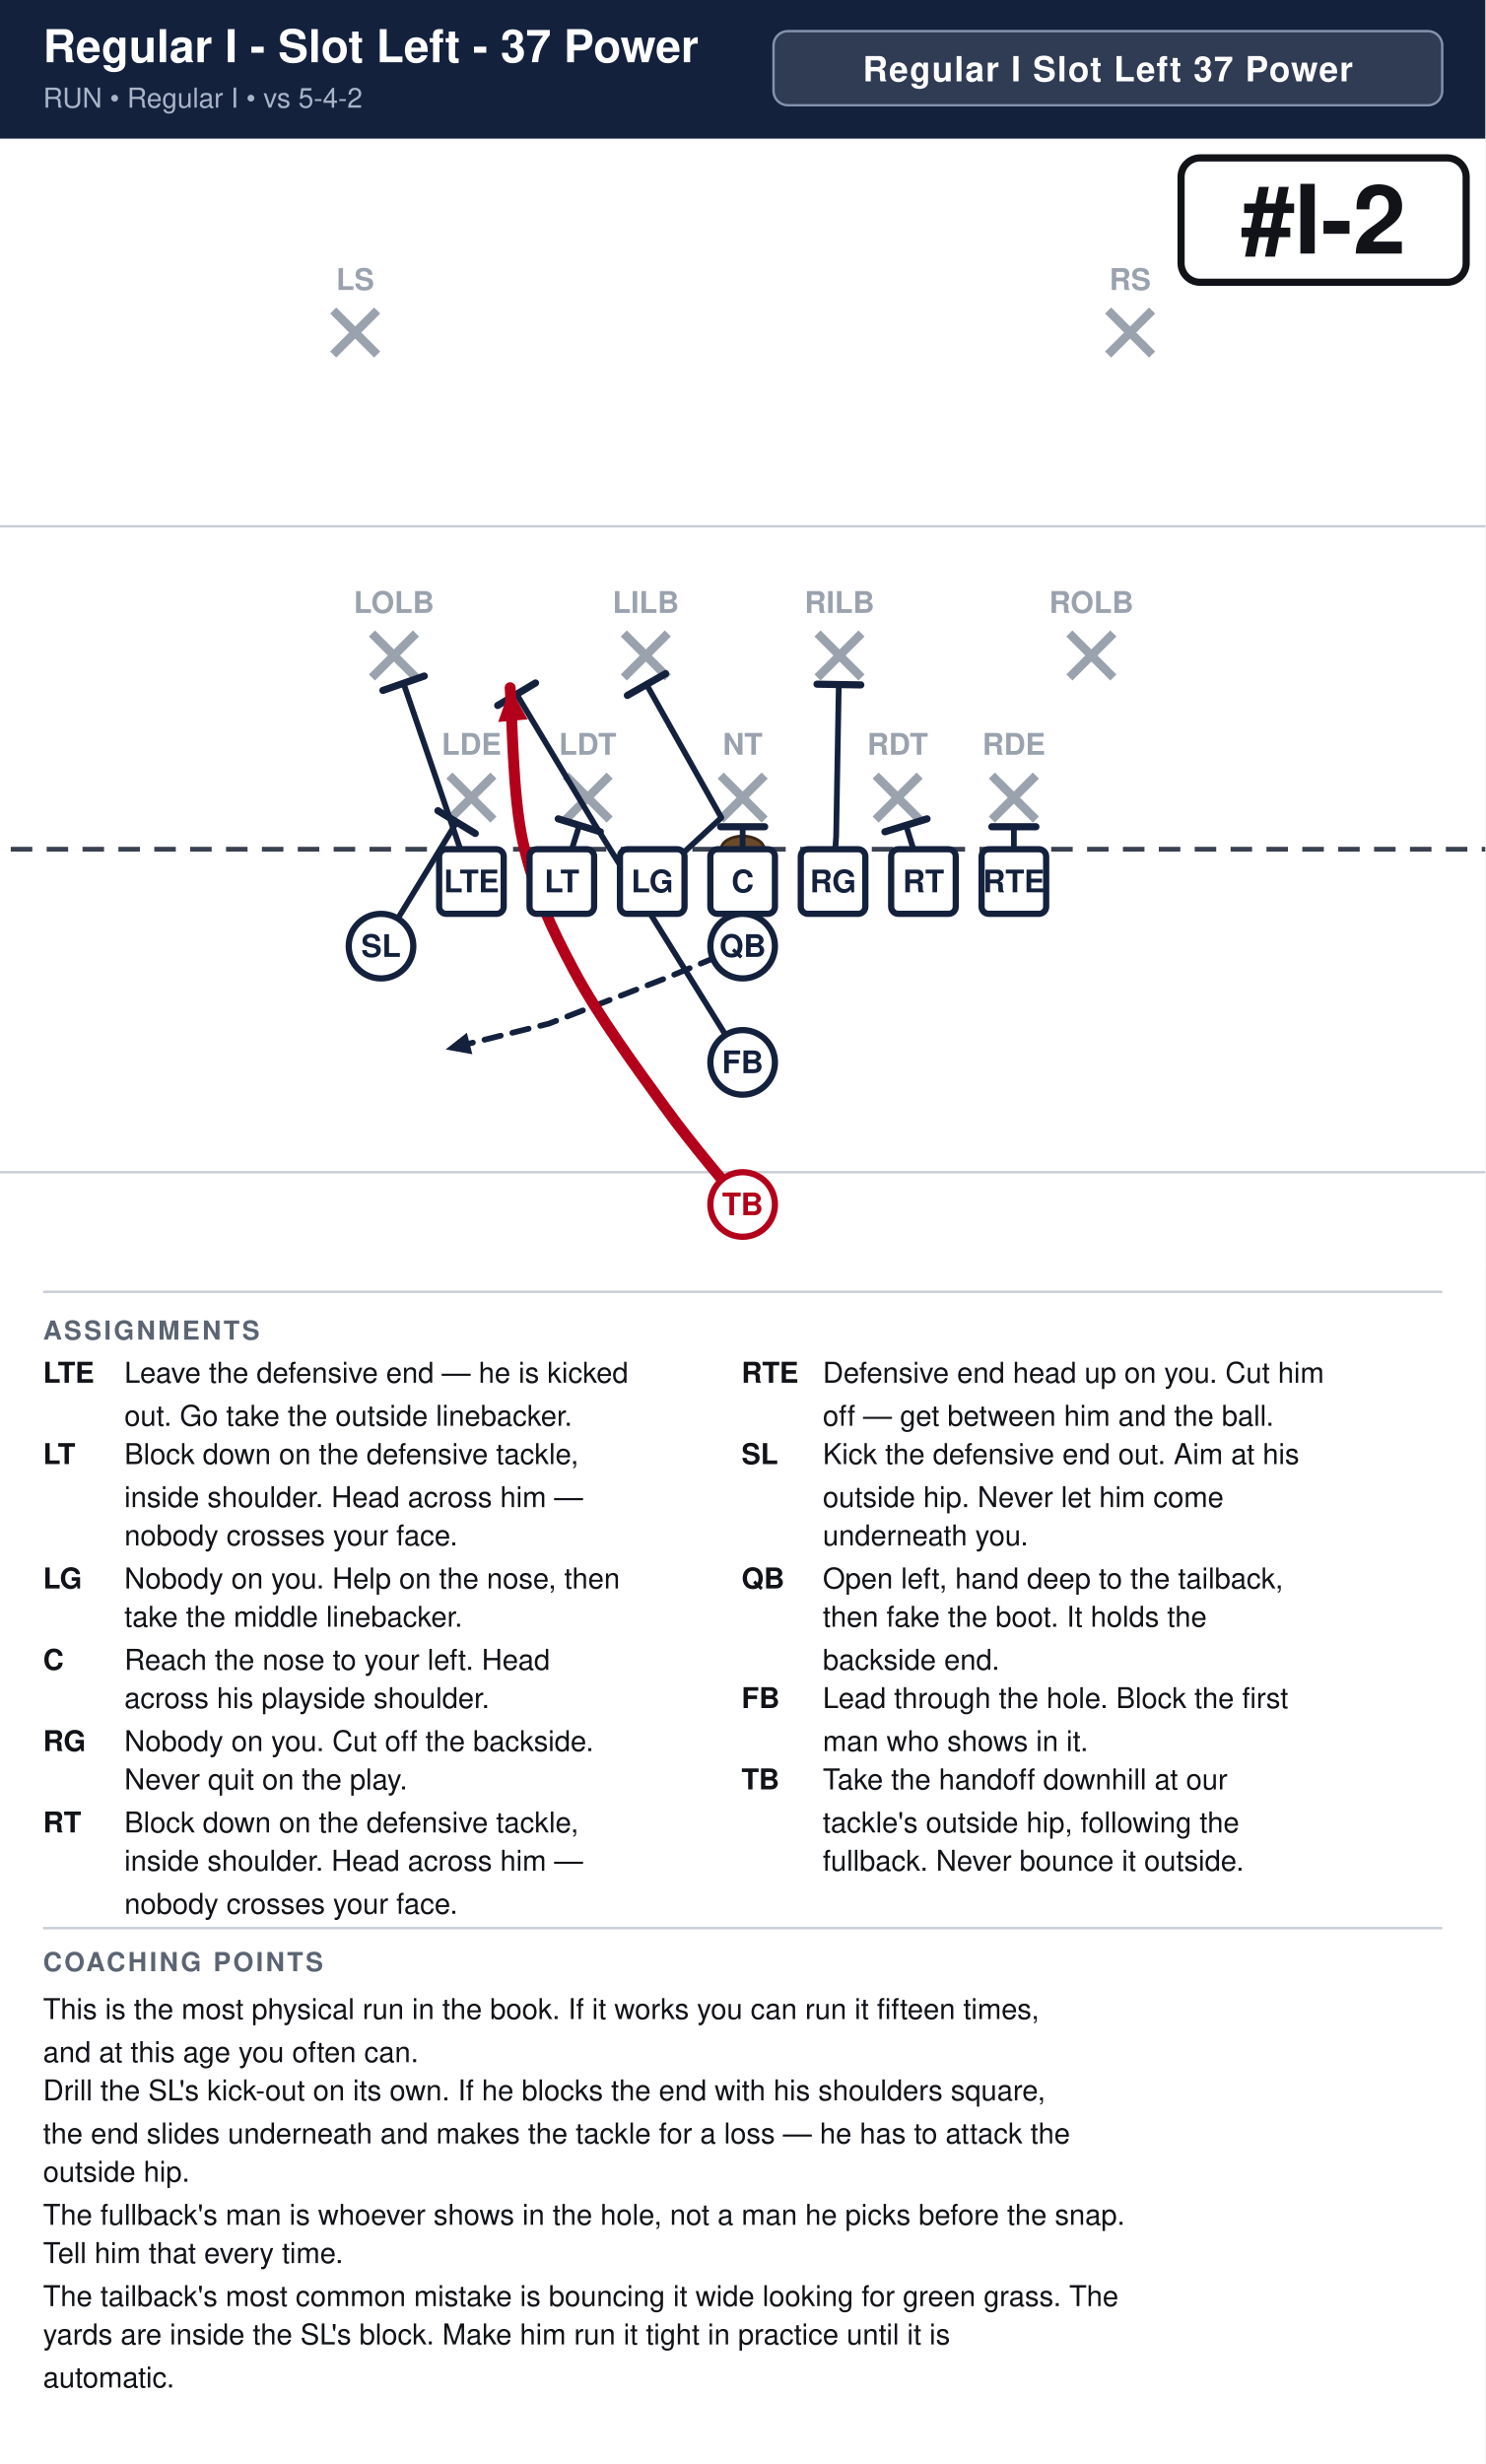
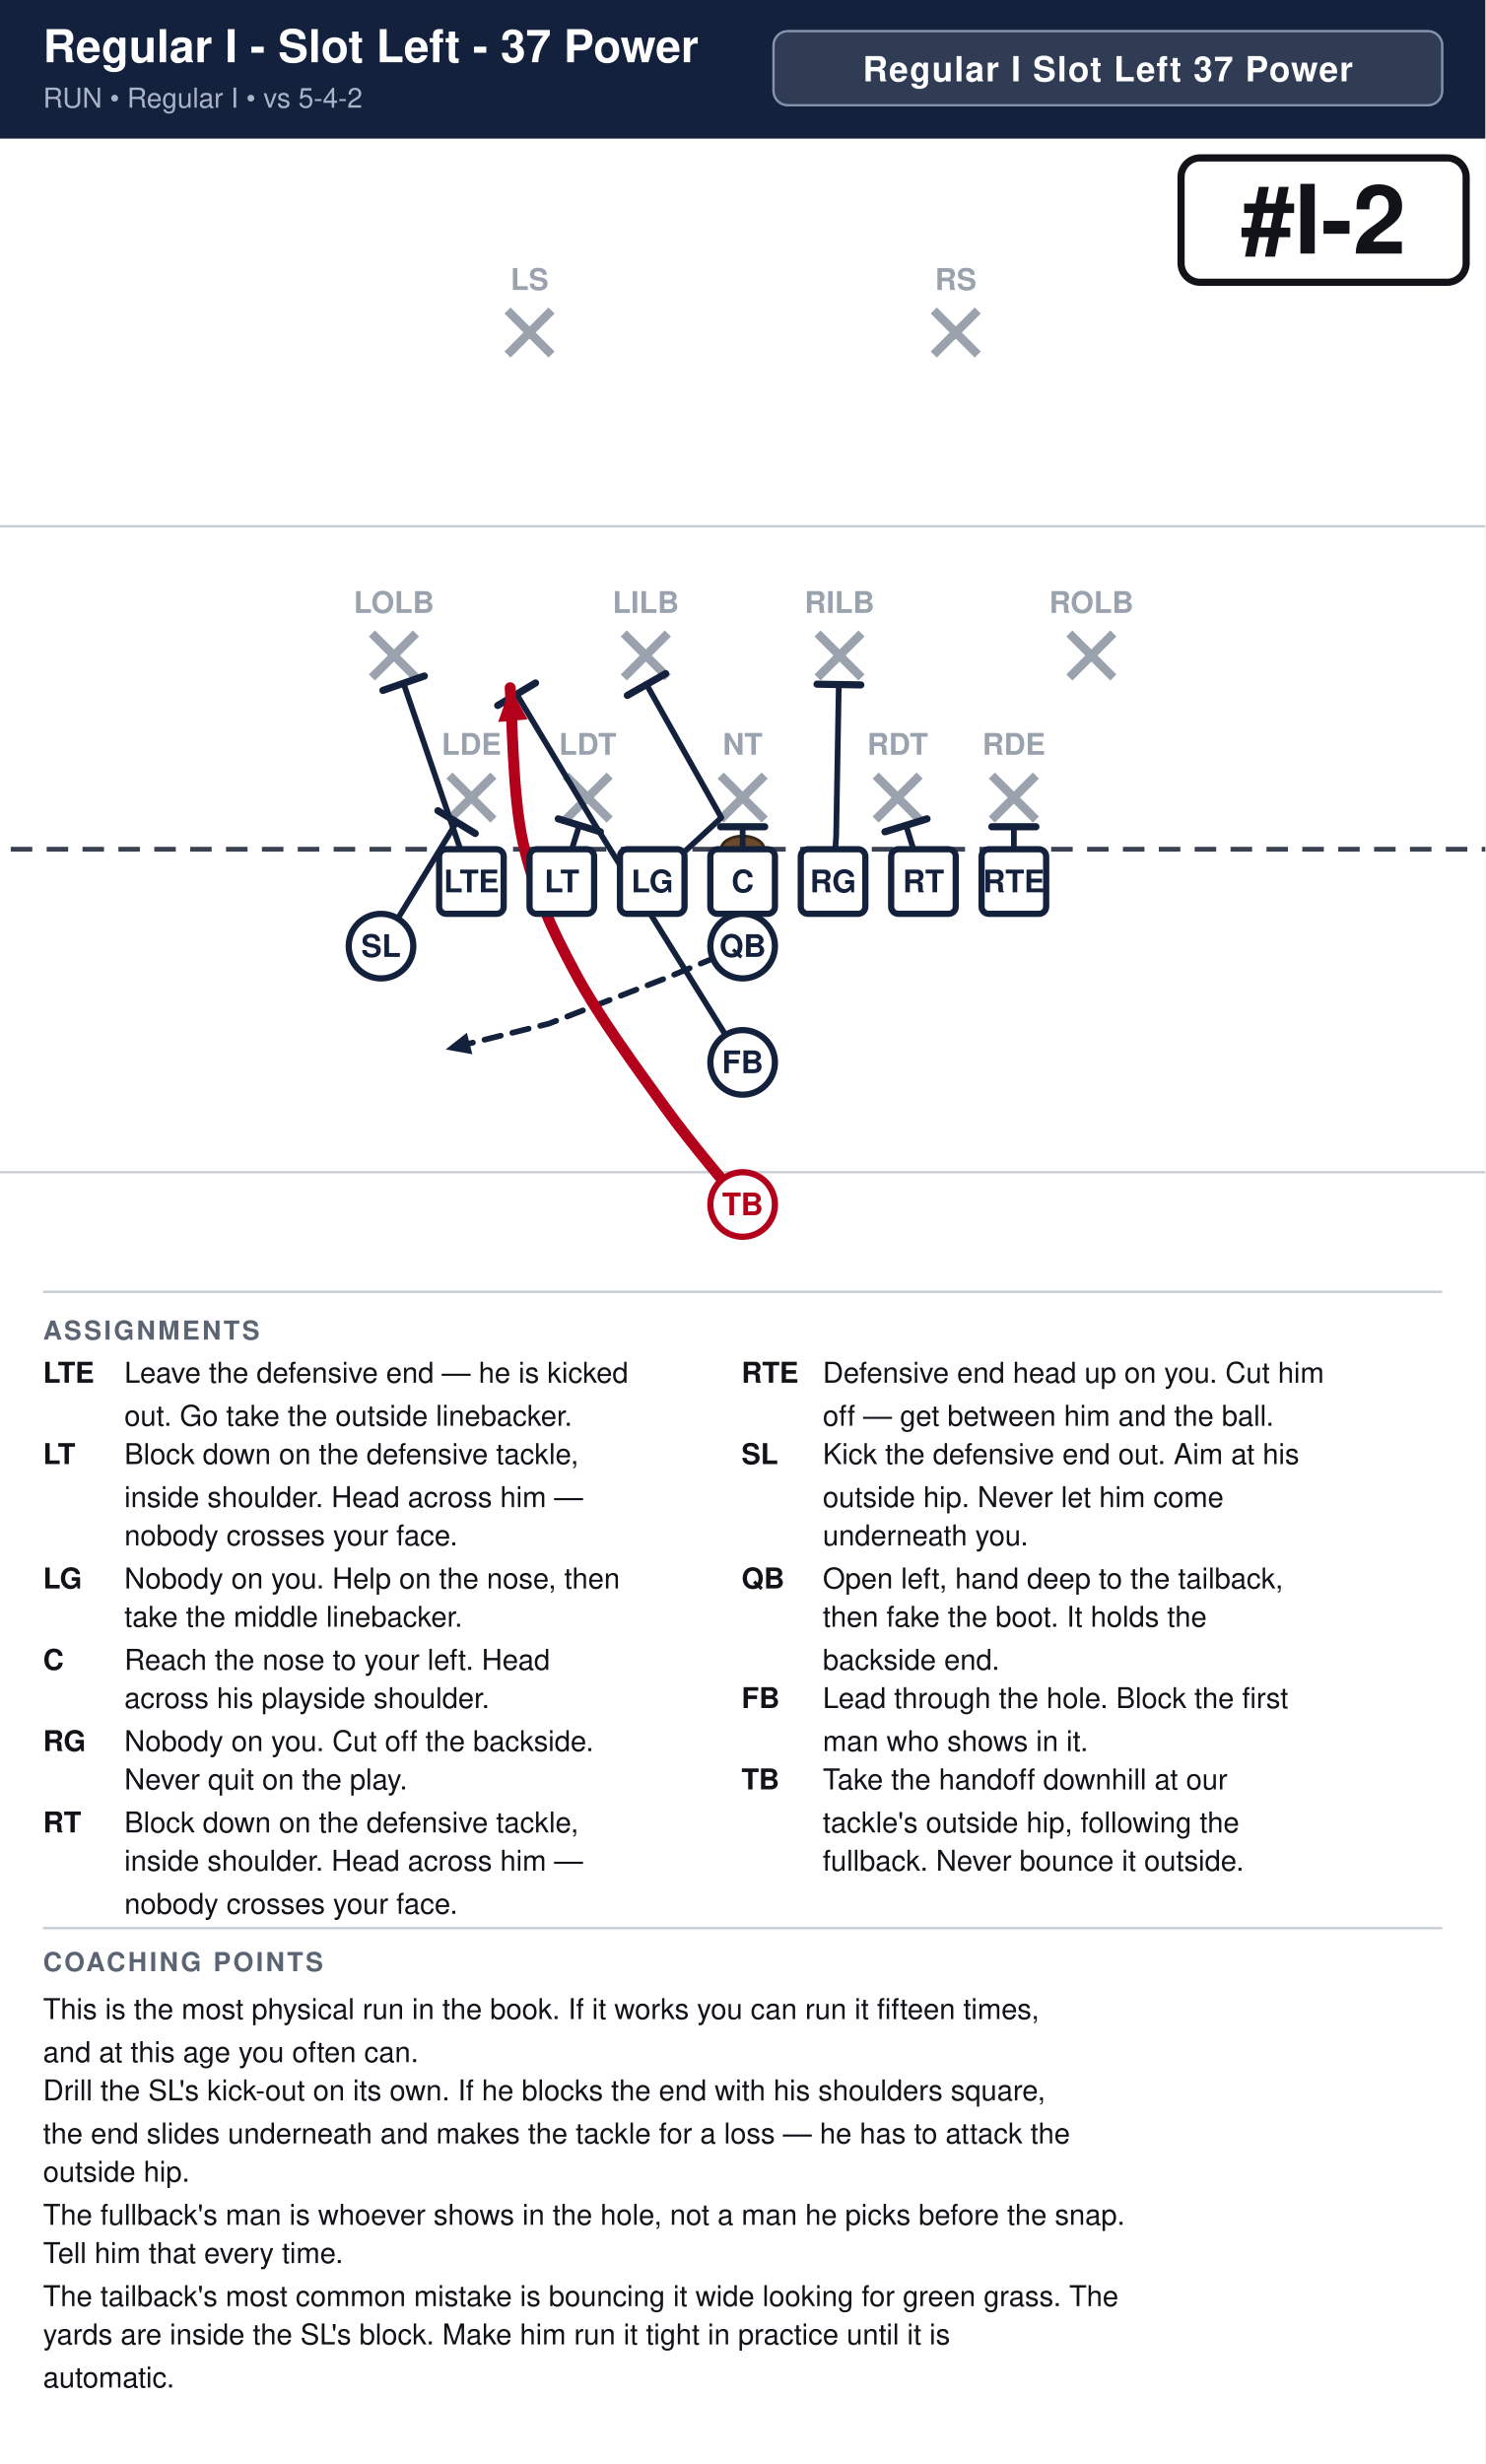
<svg xmlns="http://www.w3.org/2000/svg" width="621" height="1030" viewBox="0 0 621 1030" font-family="Segoe UI, Helvetica, Arial, sans-serif">
  <rect width="100%" height="100%" fill="#ffffff" />
  <rect x="0" y="0" width="621" height="58" fill="#14213d" />
  <text x="18" y="26" font-size="19.0" font-weight="700" fill="#ffffff">Regular I - Slot Left - 37 Power</text>
  <text x="18" y="45" font-size="11.5" fill="#a9b4c7">RUN  •  Regular I  •  vs 5-4-2</text>
  <rect x="323.4" y="13" width="279.6" height="31" rx="6" fill="#ffffff" fill-opacity="0.12" stroke="#8593ad" stroke-width="1" />
  <text x="463.2" y="34" text-anchor="middle" font-size="14.5" font-weight="700" fill="#ffffff" letter-spacing="0.5">Regular I Slot Left 37 Power</text>
  <clipPath id="fieldclip">
    <rect x="0" y="58" width="621" height="472" />
  </clipPath>
  <g clip-path="url(#fieldclip)">
    <g transform="translate(-40.5,31.0)">
      <rect x="0" y="0" width="702" height="513" fill="#ffffff" />
      <line x1="0" y1="459.0" x2="702" y2="459.0" stroke="#c8cdd6" stroke-width="1" />
      <line x1="0" y1="189.0" x2="702" y2="189.0" stroke="#c8cdd6" stroke-width="1" />
      <line x1="0" y1="324.0" x2="702" y2="324.0" stroke="#3a4150" stroke-width="2" stroke-dasharray="9 6" />
      <ellipse cx="351.0" cy="324.0" rx="9" ry="5.5" fill="#6b4a2b" stroke="#3a2716" stroke-width="1.2" />
      <line x1="228.4" y1="293.2" x2="246.8" y2="311.6" stroke="#9aa2ae" stroke-width="3.6" />
      <line x1="246.8" y1="293.2" x2="228.4" y2="311.6" stroke="#9aa2ae" stroke-width="3.6" />
      <text x="237.6" y="284.5" text-anchor="middle" font-size="12.5" fill="#9aa2ae" font-weight="600">LDE</text>
      <line x1="277.0" y1="293.2" x2="295.4" y2="311.6" stroke="#9aa2ae" stroke-width="3.6" />
      <line x1="295.4" y1="293.2" x2="277.0" y2="311.6" stroke="#9aa2ae" stroke-width="3.6" />
      <text x="286.2" y="284.5" text-anchor="middle" font-size="12.5" fill="#9aa2ae" font-weight="600">LDT</text>
      <line x1="341.8" y1="293.2" x2="360.2" y2="311.6" stroke="#9aa2ae" stroke-width="3.6" />
      <line x1="360.2" y1="293.2" x2="341.8" y2="311.6" stroke="#9aa2ae" stroke-width="3.6" />
      <text x="351.0" y="284.5" text-anchor="middle" font-size="12.5" fill="#9aa2ae" font-weight="600">NT</text>
      <line x1="406.6" y1="293.2" x2="425.0" y2="311.6" stroke="#9aa2ae" stroke-width="3.6" />
      <line x1="425.0" y1="293.2" x2="406.6" y2="311.6" stroke="#9aa2ae" stroke-width="3.6" />
      <text x="415.8" y="284.5" text-anchor="middle" font-size="12.5" fill="#9aa2ae" font-weight="600">RDT</text>
      <line x1="455.2" y1="293.2" x2="473.6" y2="311.6" stroke="#9aa2ae" stroke-width="3.6" />
      <line x1="473.6" y1="293.2" x2="455.2" y2="311.6" stroke="#9aa2ae" stroke-width="3.6" />
      <text x="464.4" y="284.5" text-anchor="middle" font-size="12.5" fill="#9aa2ae" font-weight="600">RDE</text>
      <line x1="196.0" y1="233.8" x2="214.4" y2="252.2" stroke="#9aa2ae" stroke-width="3.6" />
      <line x1="214.4" y1="233.8" x2="196.0" y2="252.2" stroke="#9aa2ae" stroke-width="3.6" />
      <text x="205.2" y="225.2" text-anchor="middle" font-size="12.5" fill="#9aa2ae" font-weight="600">LOLB</text>
      <line x1="301.3" y1="233.8" x2="319.7" y2="252.2" stroke="#9aa2ae" stroke-width="3.6" />
      <line x1="319.7" y1="233.8" x2="301.3" y2="252.2" stroke="#9aa2ae" stroke-width="3.6" />
      <text x="310.5" y="225.2" text-anchor="middle" font-size="12.5" fill="#9aa2ae" font-weight="600">LILB</text>
      <line x1="382.3" y1="233.8" x2="400.7" y2="252.2" stroke="#9aa2ae" stroke-width="3.6" />
      <line x1="400.7" y1="233.8" x2="382.3" y2="252.2" stroke="#9aa2ae" stroke-width="3.6" />
      <text x="391.5" y="225.2" text-anchor="middle" font-size="12.5" fill="#9aa2ae" font-weight="600">RILB</text>
      <line x1="487.6" y1="233.8" x2="506.0" y2="252.2" stroke="#9aa2ae" stroke-width="3.6" />
      <line x1="506.0" y1="233.8" x2="487.6" y2="252.2" stroke="#9aa2ae" stroke-width="3.6" />
      <text x="496.8" y="225.2" text-anchor="middle" font-size="12.5" fill="#9aa2ae" font-weight="600">ROLB</text>
-       <line x1="179.8" y1="98.8" x2="198.2" y2="117.2" stroke="#9aa2ae" stroke-width="3.6" />
-       <line x1="198.2" y1="98.8" x2="179.8" y2="117.2" stroke="#9aa2ae" stroke-width="3.6" />
-       <text x="189.0" y="90.2" text-anchor="middle" font-size="12.5" fill="#9aa2ae" font-weight="600">LS</text>
-       <line x1="503.8" y1="98.8" x2="522.2" y2="117.2" stroke="#9aa2ae" stroke-width="3.6" />
-       <line x1="522.2" y1="98.8" x2="503.8" y2="117.2" stroke="#9aa2ae" stroke-width="3.6" />
-       <text x="513.0" y="90.2" text-anchor="middle" font-size="12.5" fill="#9aa2ae" font-weight="600">RS</text>
+       <line x1="252.7" y1="98.8" x2="271.1" y2="117.2" stroke="#9aa2ae" stroke-width="3.6" />
+       <line x1="271.1" y1="98.8" x2="252.7" y2="117.2" stroke="#9aa2ae" stroke-width="3.6" />
+       <text x="261.9" y="90.2" text-anchor="middle" font-size="12.5" fill="#9aa2ae" font-weight="600">LS</text>
+       <line x1="430.9" y1="98.8" x2="449.3" y2="117.2" stroke="#9aa2ae" stroke-width="3.6" />
+       <line x1="449.3" y1="98.8" x2="430.9" y2="117.2" stroke="#9aa2ae" stroke-width="3.6" />
+       <text x="440.1" y="90.2" text-anchor="middle" font-size="12.5" fill="#9aa2ae" font-weight="600">RS</text>
      <path d="M237.6,337.5 L209.2,254.6" fill="none" stroke="#14213d" stroke-width="2.4" stroke-linecap="round" stroke-linejoin="round" />
      <line x1="200.6" y1="257.6" x2="217.9" y2="251.6" stroke="#14213d" stroke-width="3.0" stroke-linecap="round" />
      <path d="M275.4,337.5 L282.7,314.0" fill="none" stroke="#14213d" stroke-width="2.4" stroke-linecap="round" stroke-linejoin="round" />
      <line x1="273.9" y1="311.3" x2="291.5" y2="316.7" stroke="#14213d" stroke-width="3.0" stroke-linecap="round" />
      <path d="M313.2,337.5 L342.1,310.8 L310.8,255.1" fill="none" stroke="#14213d" stroke-width="2.4" stroke-linecap="round" stroke-linejoin="round" />
      <line x1="302.8" y1="259.7" x2="318.8" y2="250.6" stroke="#14213d" stroke-width="3.0" stroke-linecap="round" />
      <path d="M351.0,337.5 L351.0,314.6" fill="none" stroke="#14213d" stroke-width="2.4" stroke-linecap="round" stroke-linejoin="round" />
      <line x1="341.8" y1="314.6" x2="360.2" y2="314.6" stroke="#14213d" stroke-width="3.0" stroke-linecap="round" />
      <path d="M388.8,337.5 L390.1,318.6 L391.2,255.1" fill="none" stroke="#14213d" stroke-width="2.4" stroke-linecap="round" stroke-linejoin="round" />
      <line x1="382.1" y1="255.0" x2="400.4" y2="255.3" stroke="#14213d" stroke-width="3.0" stroke-linecap="round" />
      <path d="M426.6,337.5 L419.3,314.0" fill="none" stroke="#14213d" stroke-width="2.4" stroke-linecap="round" stroke-linejoin="round" />
      <line x1="410.5" y1="316.7" x2="428.1" y2="311.3" stroke="#14213d" stroke-width="3.0" stroke-linecap="round" />
      <path d="M464.4,337.5 L464.4,314.6" fill="none" stroke="#14213d" stroke-width="2.4" stroke-linecap="round" stroke-linejoin="round" />
      <line x1="455.2" y1="314.6" x2="473.6" y2="314.6" stroke="#14213d" stroke-width="3.0" stroke-linecap="round" />
      <path d="M199.8,364.5 L231.4,312.7" fill="none" stroke="#14213d" stroke-width="2.4" stroke-linecap="round" stroke-linejoin="round" />
      <line x1="223.6" y1="307.9" x2="239.2" y2="317.4" stroke="#14213d" stroke-width="3.0" stroke-linecap="round" />
      <path d="M351.0,364.5 L318.6,378.0 L270.0,396.9 L226.8,407.7" fill="none" stroke="#14213d" stroke-width="2.4" stroke-linecap="round" stroke-linejoin="round" stroke-dasharray="7 5" />
      <polygon points="226.8,407.7 235.7,400.7 238.0,409.7" fill="#14213d" />
      <path d="M351.0,413.1 L288.9,313.2 L256.5,259.2" fill="none" stroke="#14213d" stroke-width="2.4" stroke-linecap="round" stroke-linejoin="round" />
      <line x1="248.6" y1="263.9" x2="264.4" y2="254.5" stroke="#14213d" stroke-width="3.0" stroke-linecap="round" />
      <path d="M351.0,472.5 C345.6,465.8 330.3,448.2 318.6,432.0 C306.9,415.8 290.7,393.8 280.8,375.3 C270.9,356.9 263.7,341.1 259.2,321.3 C254.7,301.5 254.7,267.3 253.8,256.5" fill="none" stroke="#b3001b" stroke-width="4.6" stroke-linecap="round" stroke-linejoin="round" />
      <polygon points="253.8,256.5 261.1,269.7 248.8,270.8" fill="#b3001b" />
      <rect x="224.1" y="324.0" width="27.0" height="27.0" rx="3" fill="#ffffff" stroke="#14213d" stroke-width="2.6" />
      <text x="237.6" y="342.0" text-anchor="middle" font-size="13" font-weight="700" fill="#14213d">LTE</text>
      <rect x="261.9" y="324.0" width="27.0" height="27.0" rx="3" fill="#ffffff" stroke="#14213d" stroke-width="2.6" />
      <text x="275.4" y="342.0" text-anchor="middle" font-size="13" font-weight="700" fill="#14213d">LT</text>
      <rect x="299.7" y="324.0" width="27.0" height="27.0" rx="3" fill="#ffffff" stroke="#14213d" stroke-width="2.6" />
      <text x="313.2" y="342.0" text-anchor="middle" font-size="13" font-weight="700" fill="#14213d">LG</text>
      <rect x="337.5" y="324.0" width="27.0" height="27.0" rx="3" fill="#ffffff" stroke="#14213d" stroke-width="2.6" />
      <text x="351.0" y="342.0" text-anchor="middle" font-size="13" font-weight="700" fill="#14213d">C</text>
      <rect x="375.3" y="324.0" width="27.0" height="27.0" rx="3" fill="#ffffff" stroke="#14213d" stroke-width="2.6" />
      <text x="388.8" y="342.0" text-anchor="middle" font-size="13" font-weight="700" fill="#14213d">RG</text>
      <rect x="413.1" y="324.0" width="27.0" height="27.0" rx="3" fill="#ffffff" stroke="#14213d" stroke-width="2.6" />
      <text x="426.6" y="342.0" text-anchor="middle" font-size="13" font-weight="700" fill="#14213d">RT</text>
      <rect x="450.9" y="324.0" width="27.0" height="27.0" rx="3" fill="#ffffff" stroke="#14213d" stroke-width="2.6" />
      <text x="464.4" y="342.0" text-anchor="middle" font-size="13" font-weight="700" fill="#14213d">RTE</text>
      <circle cx="199.8" cy="364.5" r="13.5" fill="#ffffff" stroke="#14213d" stroke-width="2.6" />
      <text x="199.8" y="369.0" text-anchor="middle" font-size="13" font-weight="700" fill="#14213d">SL</text>
      <circle cx="351.0" cy="364.5" r="13.5" fill="#ffffff" stroke="#14213d" stroke-width="2.6" />
      <text x="351.0" y="369.0" text-anchor="middle" font-size="13" font-weight="700" fill="#14213d">QB</text>
      <circle cx="351.0" cy="413.1" r="13.5" fill="#ffffff" stroke="#14213d" stroke-width="2.6" />
      <text x="351.0" y="417.6" text-anchor="middle" font-size="13" font-weight="700" fill="#14213d">FB</text>
      <circle cx="351.0" cy="472.5" r="13.5" fill="#ffffff" stroke="#b3001b" stroke-width="2.6" />
      <text x="351.0" y="477.0" text-anchor="middle" font-size="13" font-weight="700" fill="#b3001b">TB</text>
      <rect x="534.3" y="35.0" width="119.2" height="52.0" rx="8" fill="#ffffff" stroke="#111318" stroke-width="3" />
      <text x="593.9" y="75.0" text-anchor="middle" font-size="40" font-weight="800" fill="#111318">#I-2</text>
    </g>
  </g>
  <line x1="18" y1="540" x2="603" y2="540" stroke="#c8cdd6" stroke-width="1" />
  <text x="18" y="560" font-size="11" font-weight="700" fill="#5b6472" letter-spacing="1">ASSIGNMENTS</text>
  <text x="18" y="578" font-size="12" font-weight="700" fill="#111318">LTE</text>
  <text x="52" y="578" font-size="12" fill="#111318">Leave the defensive end — he is kicked</text>
  <text x="52" y="596" font-size="12" fill="#111318">out. Go take the outside linebacker.</text>
  <text x="18" y="612" font-size="12" font-weight="700" fill="#111318">LT</text>
  <text x="52" y="612" font-size="12" fill="#111318">Block down on the defensive tackle,</text>
  <text x="52" y="630" font-size="12" fill="#111318">inside shoulder. Head across him —</text>
  <text x="52" y="646" font-size="12" fill="#111318">nobody crosses your face.</text>
  <text x="18" y="664" font-size="12" font-weight="700" fill="#111318">LG</text>
  <text x="52" y="664" font-size="12" fill="#111318">Nobody on you. Help on the nose, then</text>
  <text x="52" y="680" font-size="12" fill="#111318">take the middle linebacker.</text>
  <text x="18" y="698" font-size="12" font-weight="700" fill="#111318">C</text>
  <text x="52" y="698" font-size="12" fill="#111318">Reach the nose to your left. Head</text>
  <text x="52" y="714" font-size="12" fill="#111318">across his playside shoulder.</text>
  <text x="18" y="732" font-size="12" font-weight="700" fill="#111318">RG</text>
  <text x="52" y="732" font-size="12" fill="#111318">Nobody on you. Cut off the backside.</text>
  <text x="52" y="748" font-size="12" fill="#111318">Never quit on the play.</text>
  <text x="18" y="766" font-size="12" font-weight="700" fill="#111318">RT</text>
  <text x="52" y="766" font-size="12" fill="#111318">Block down on the defensive tackle,</text>
  <text x="52" y="782" font-size="12" fill="#111318">inside shoulder. Head across him —</text>
  <text x="52" y="800" font-size="12" fill="#111318">nobody crosses your face.</text>
  <text x="310" y="578" font-size="12" font-weight="700" fill="#111318">RTE</text>
  <text x="344" y="578" font-size="12" fill="#111318">Defensive end head up on you. Cut him</text>
  <text x="344" y="596" font-size="12" fill="#111318">off — get between him and the ball.</text>
  <text x="310" y="612" font-size="12" font-weight="700" fill="#111318">SL</text>
  <text x="344" y="612" font-size="12" fill="#111318">Kick the defensive end out. Aim at his</text>
  <text x="344" y="630" font-size="12" fill="#111318">outside hip. Never let him come</text>
  <text x="344" y="646" font-size="12" fill="#111318">underneath you.</text>
  <text x="310" y="664" font-size="12" font-weight="700" fill="#111318">QB</text>
  <text x="344" y="664" font-size="12" fill="#111318">Open left, hand deep to the tailback,</text>
  <text x="344" y="680" font-size="12" fill="#111318">then fake the boot. It holds the</text>
  <text x="344" y="698" font-size="12" fill="#111318">backside end.</text>
  <text x="310" y="714" font-size="12" font-weight="700" fill="#111318">FB</text>
  <text x="344" y="714" font-size="12" fill="#111318">Lead through the hole. Block the first</text>
  <text x="344" y="732" font-size="12" fill="#111318">man who shows in it.</text>
  <text x="310" y="748" font-size="12" font-weight="700" fill="#111318">TB</text>
  <text x="344" y="748" font-size="12" fill="#111318">Take the handoff downhill at our</text>
  <text x="344" y="766" font-size="12" fill="#111318">tackle's outside hip, following the</text>
  <text x="344" y="782" font-size="12" fill="#111318">fullback. Never bounce it outside.</text>
  <line x1="18" y1="806" x2="603" y2="806" stroke="#c8cdd6" stroke-width="1" />
  <text x="18" y="824" font-size="11" font-weight="700" fill="#5b6472" letter-spacing="1">COACHING POINTS</text>
  <text x="18" y="844" font-size="12" fill="#111318">This is the most physical run in the book. If it works you can run it fifteen times,</text>
  <text x="18" y="862" font-size="12" fill="#111318">and at this age you often can.</text>
  <text x="18" y="878" font-size="12" fill="#111318">Drill the SL's kick-out on its own. If he blocks the end with his shoulders square,</text>
  <text x="18" y="896" font-size="12" fill="#111318">the end slides underneath and makes the tackle for a loss — he has to attack the</text>
  <text x="18" y="912" font-size="12" fill="#111318">outside hip.</text>
  <text x="18" y="930" font-size="12" fill="#111318">The fullback's man is whoever shows in the hole, not a man he picks before the snap.</text>
  <text x="18" y="946" font-size="12" fill="#111318">Tell him that every time.</text>
  <text x="18" y="964" font-size="12" fill="#111318">The tailback's most common mistake is bouncing it wide looking for green grass. The</text>
  <text x="18" y="980" font-size="12" fill="#111318">yards are inside the SL's block. Make him run it tight in practice until it is</text>
  <text x="18" y="998" font-size="12" fill="#111318">automatic.</text>
</svg>
